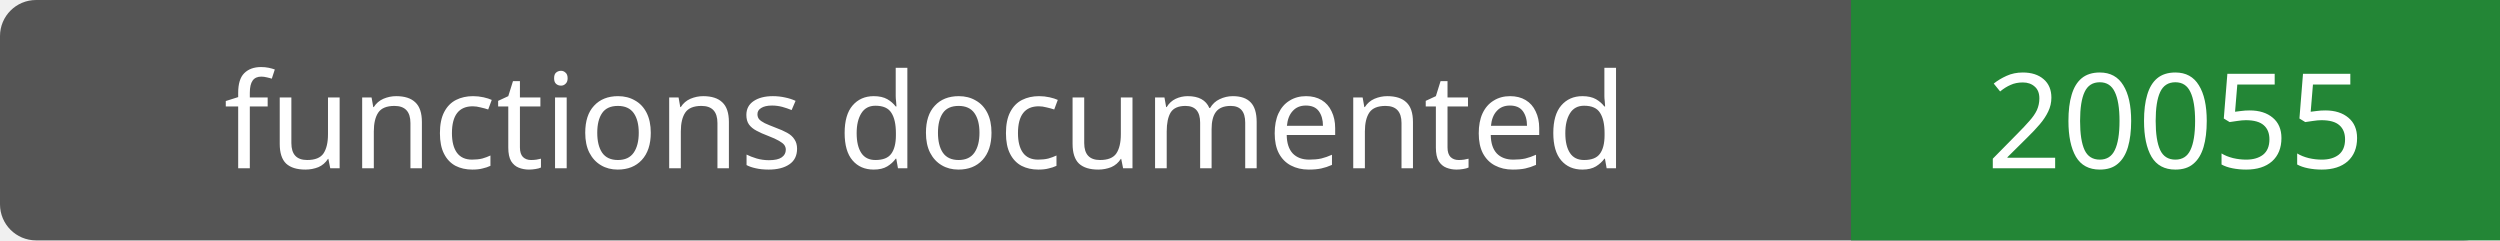
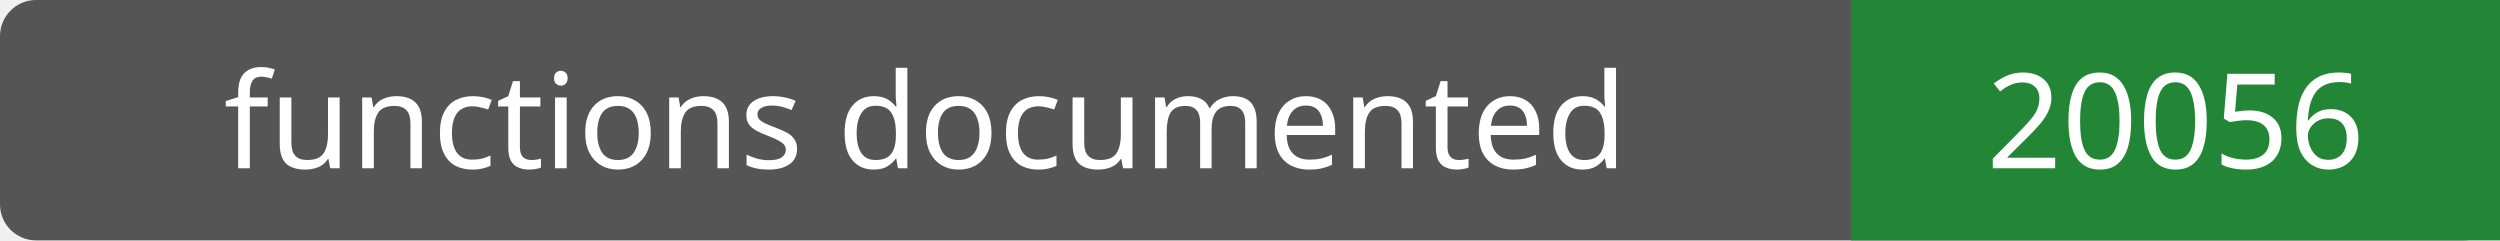
- <svg xmlns="http://www.w3.org/2000/svg" width="208" height="20" role="img" aria-label="functions documented: 20055">
+ <svg xmlns="http://www.w3.org/2000/svg" width="208" height="20" role="img" aria-label="functions documented: 20056">
  <rect width="208" height="20" rx="3" fill="#555" />
  <path fill="#238636" d="M154 0h54v20H154z" />
  <g fill="#fff" text-anchor="middle" font-family="Verdana,sans-serif" font-size="11">
    <text x="77.0" y="14">functions documented</text>
-     <text x="181.0" y="14">20055</text>
+     <text x="181.0" y="14">20056</text>
  </g>
</svg>
